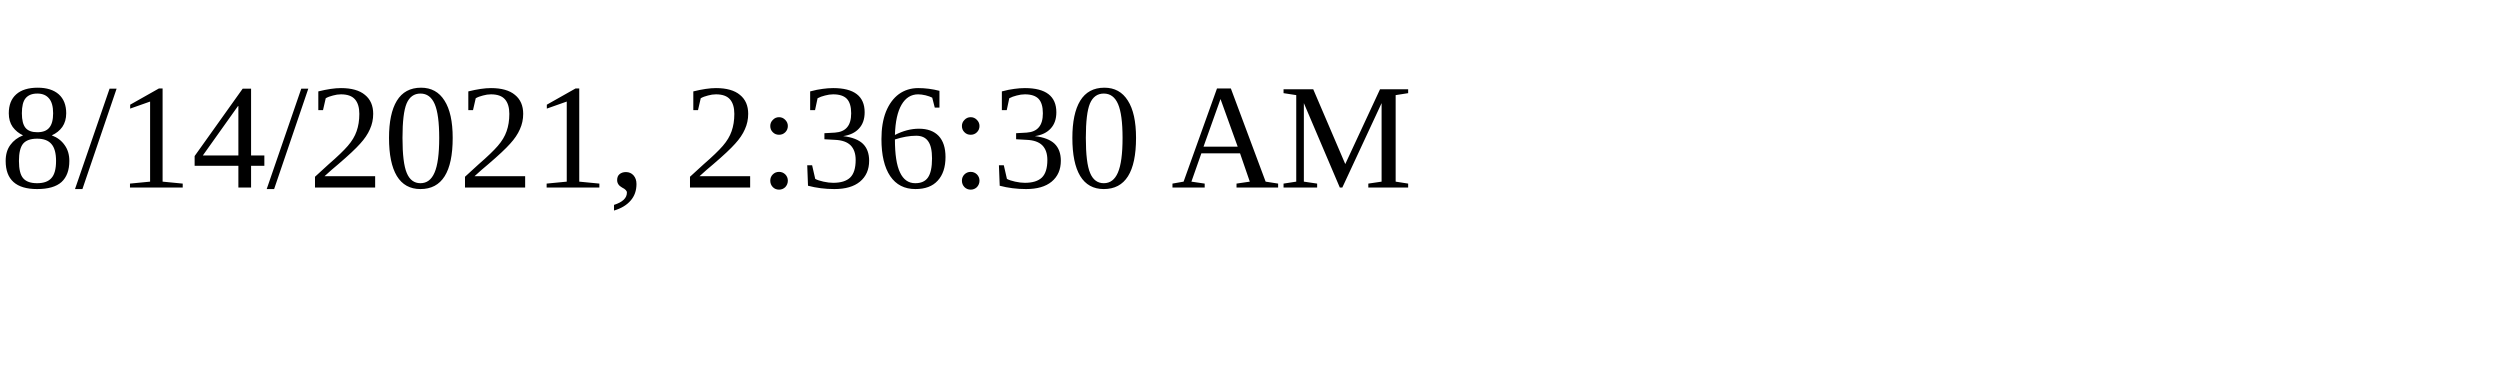
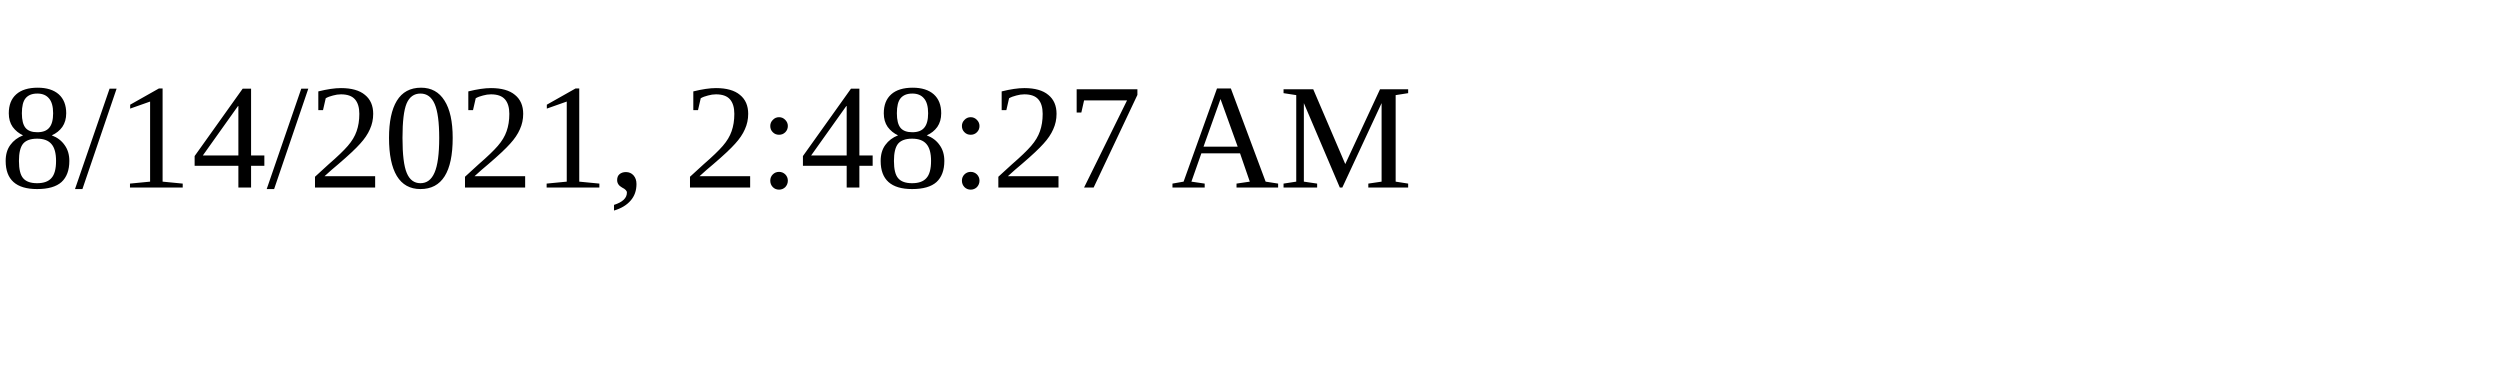
<svg xmlns="http://www.w3.org/2000/svg" height="30" width="200">
-   <text x="0" y="15">8/14/2021, 2:36:30 AM</text>
+   <text x="0" y="15">8/14/2021, 2:48:27 AM</text>
</svg>
